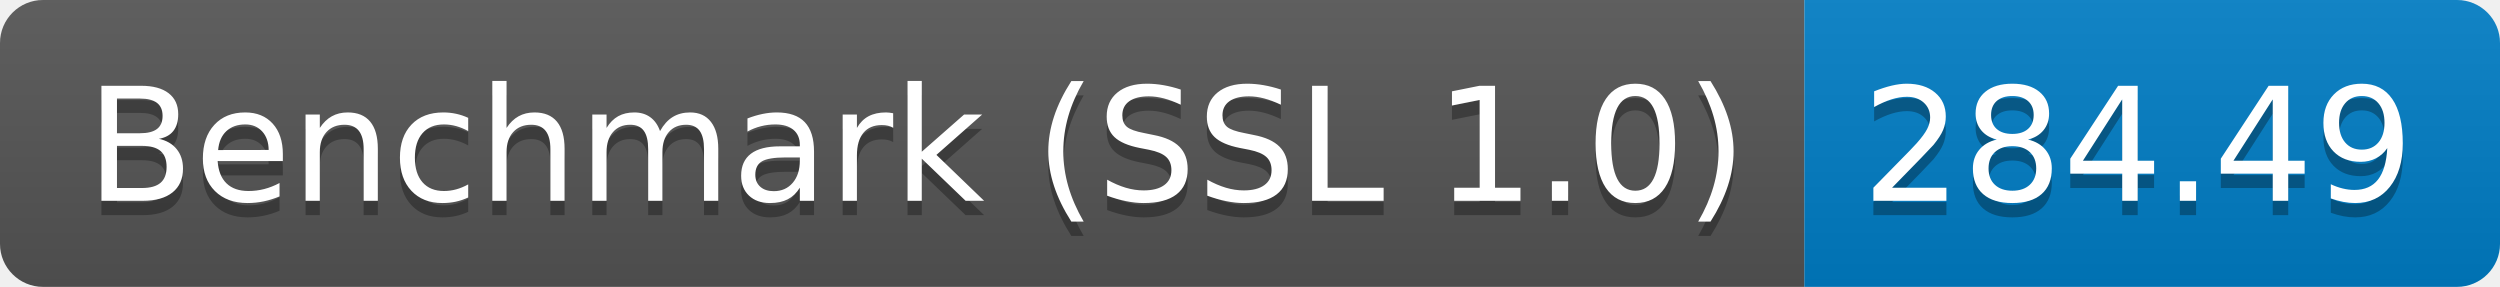
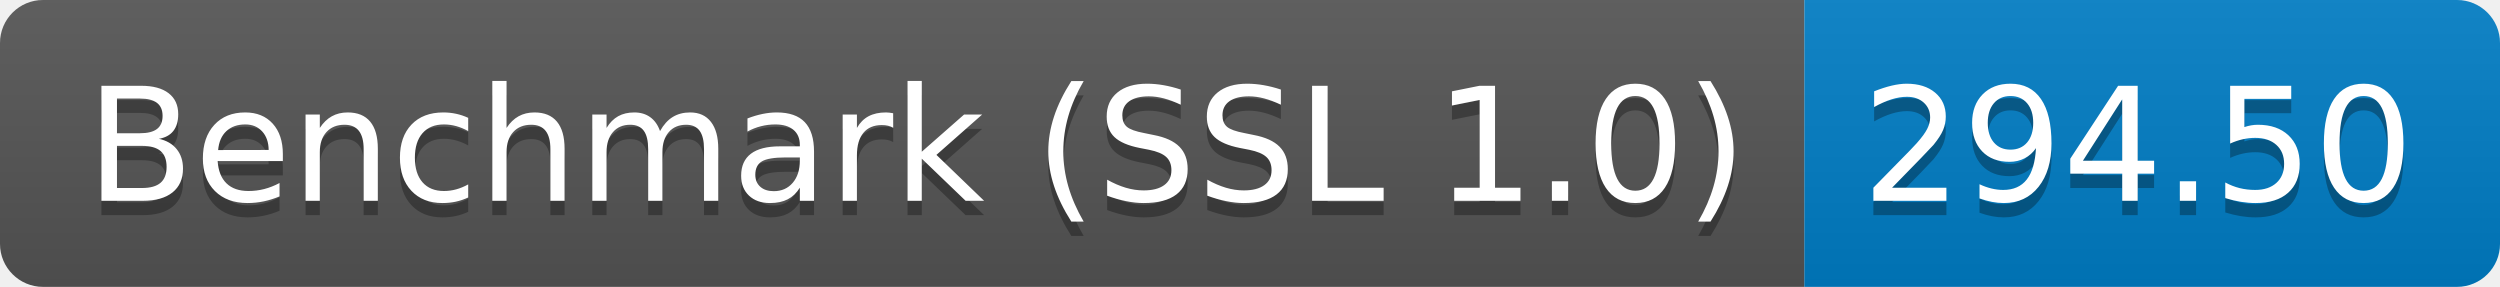
<svg xmlns="http://www.w3.org/2000/svg" height="20" width="174.3">
  <linearGradient id="smooth" x2="0" y2="100%">
    <stop offset="0" stop-color="#bbb" stop-opacity=".1" />
    <stop offset="1" stop-opacity=".1" />
  </linearGradient>
  <clipPath id="round">
    <rect fill="#fff" height="20" rx="3" width="174.3" />
  </clipPath>
  <g clip-path="url(#round)">
    <rect fill="#555" height="20" width="125.8" />
    <rect fill="#007ec6" height="20" width="48.5" x="125.8" />
    <rect fill="url(#smooth)" height="20" width="174.3" />
  </g>
  <g fill="#fff" font-family="DejaVu Sans,Verdana,Geneva,sans-serif" font-size="110" text-anchor="middle">
    <text fill="#010101" fill-opacity=".3" lengthAdjust="spacing" textLength="1158.0" transform="scale(0.1)" x="639.0" y="150">Benchmark (SSL 1.0)</text>
    <text lengthAdjust="spacing" textLength="1158.0" transform="scale(0.1)" x="639.0" y="140">Benchmark (SSL 1.0)</text>
-     <text fill="#010101" fill-opacity=".3" lengthAdjust="spacing" textLength="385.0" transform="scale(0.1)" x="1490.5" y="150">284.49</text>
-     <text lengthAdjust="spacing" textLength="385.0" transform="scale(0.1)" x="1490.5" y="140">284.49</text>
+     <text fill="#010101" fill-opacity=".3" lengthAdjust="spacing" textLength="385.0" transform="scale(0.1)" x="1490.5" y="150">294.50</text>
+     <text lengthAdjust="spacing" textLength="385.0" transform="scale(0.1)" x="1490.5" y="140">294.50</text>
  </g>
</svg>
